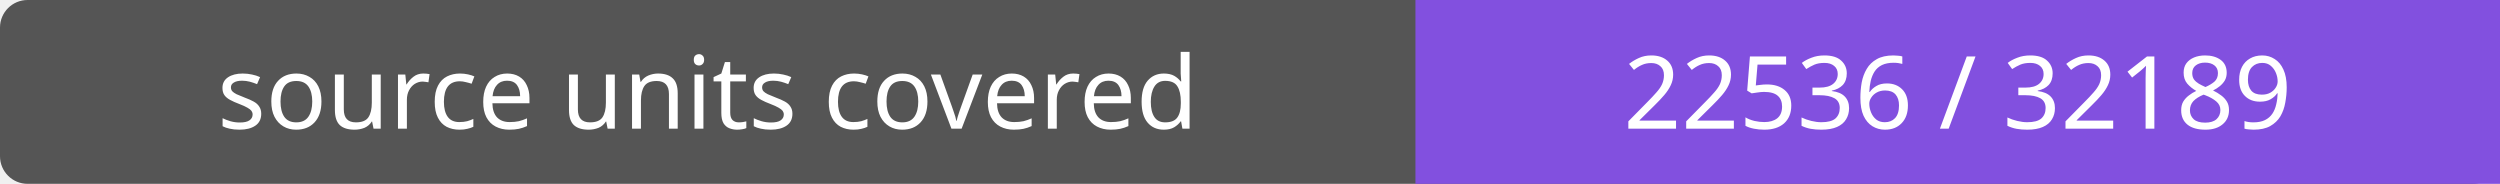
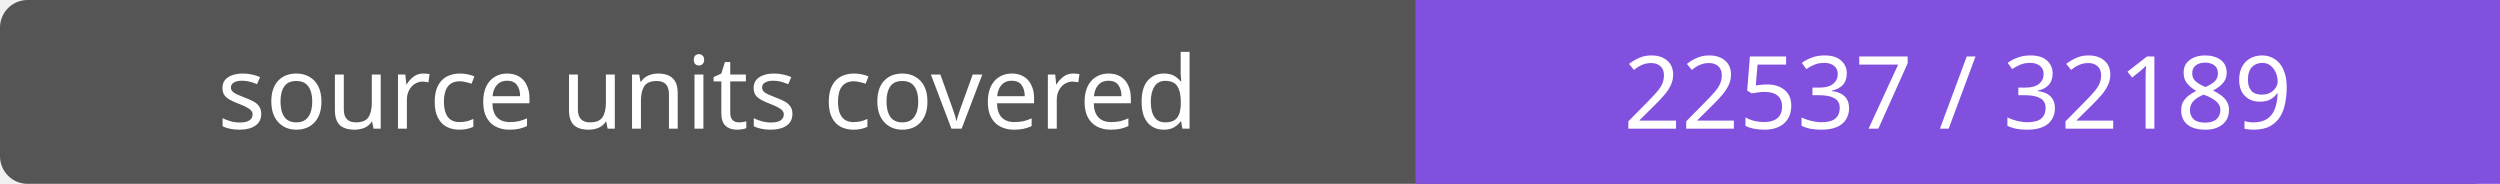
- <svg xmlns="http://www.w3.org/2000/svg" width="272" height="20" role="img" aria-label="source units covered: 22536 / 32189">
+ <svg xmlns="http://www.w3.org/2000/svg" width="272" height="20" role="img" aria-label="source units covered: 22537 / 32189">
  <rect width="272" height="20" rx="3" fill="#555" />
  <path fill="#8250df" d="M154 0h118v20H154z" />
  <g fill="#fff" text-anchor="middle" font-family="Verdana,sans-serif" font-size="11">
    <text x="77.0" y="14">source units covered</text>
-     <text x="213.0" y="14">22536 / 32189</text>
+     <text x="213.0" y="14">22537 / 32189</text>
  </g>
</svg>
